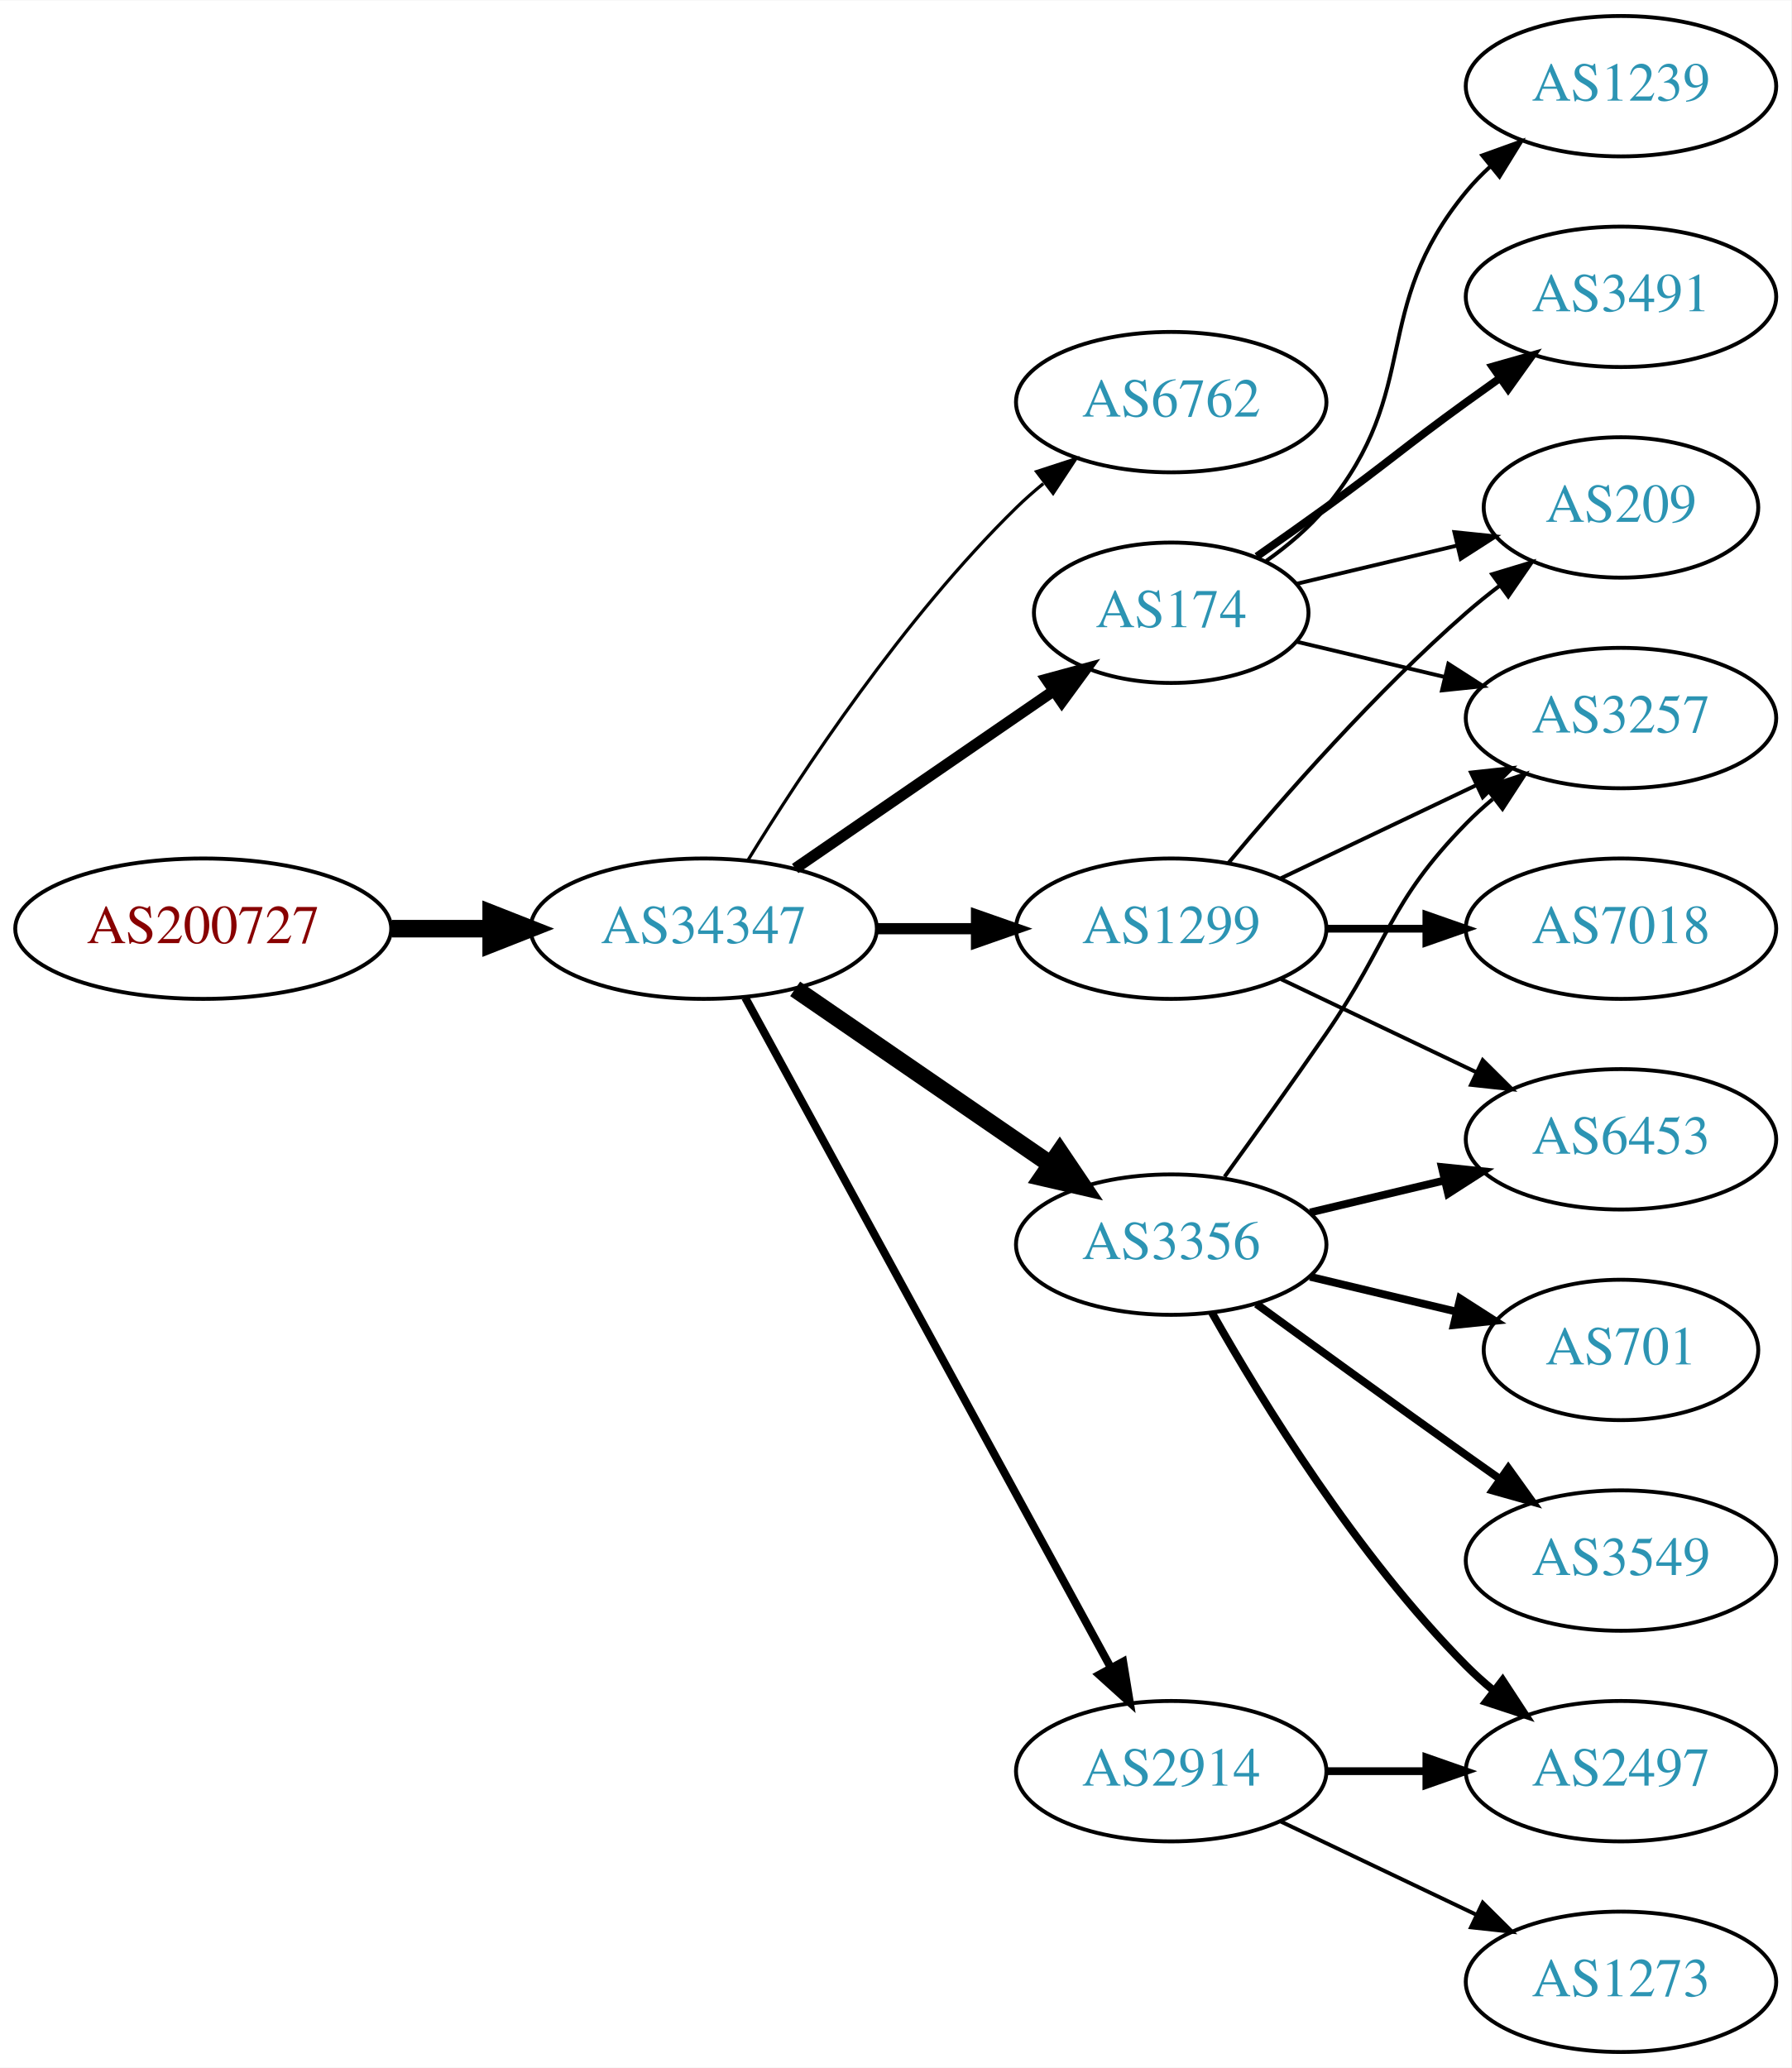
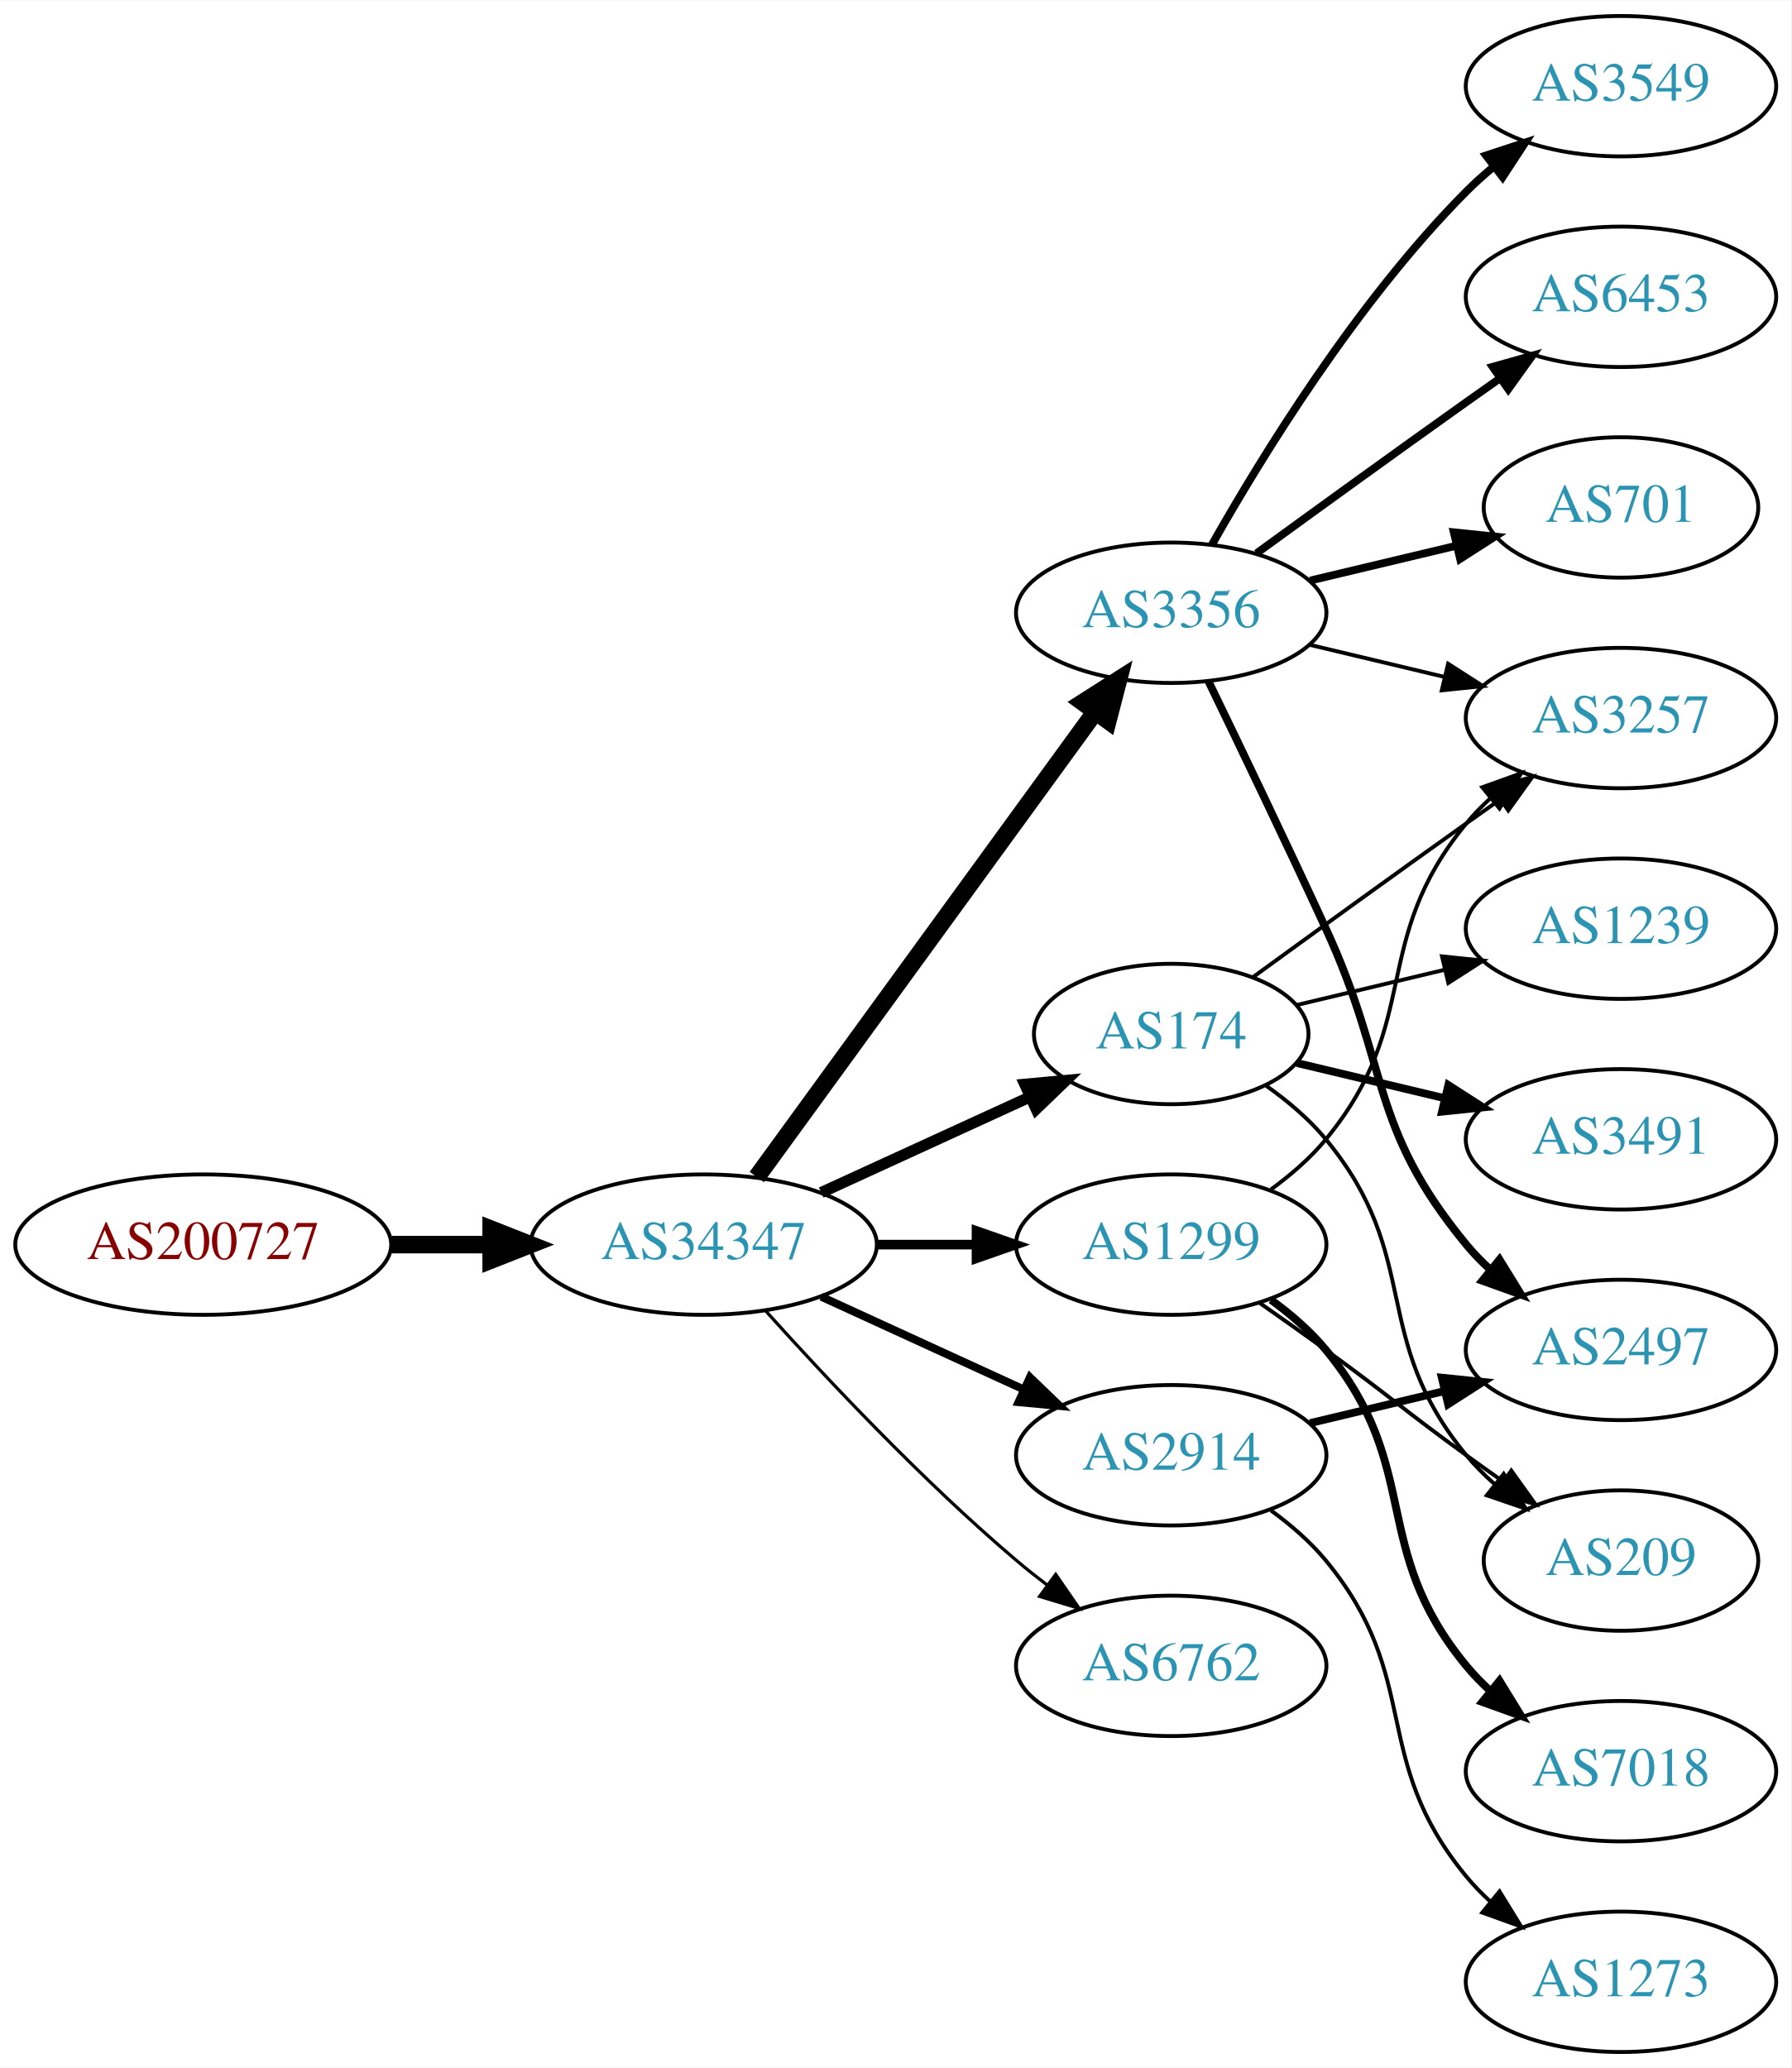
<svg xmlns="http://www.w3.org/2000/svg" xmlns:xlink="http://www.w3.org/1999/xlink" width="459pt" height="530pt" viewBox="0.00 0.00 459.17 530.00">
  <g id="graph0" class="graph" transform="scale(1 1) rotate(0) translate(4 526)">
    <polygon fill="white" stroke="none" points="-4,4 -4,-526 455.17,-526 455.17,4 -4,4" />
    <g id="node1" class="node">
      <g id="a_node1">
        <a xlink:href="/asn/200727" xlink:title="AS200727 ~ Kommunalbetriebe Rinn GmbH [AT]">
-           <ellipse fill="#ffffff" stroke="black" cx="48.096" cy="-288" rx="48.192" ry="18" />
-           <text text-anchor="middle" x="48.096" y="-284.3" font-family="Times,serif" font-size="14.00" fill="#880000">AS200727</text>
+           <ellipse fill="#ffffff" stroke="black" cx="48.096" cy="-207" rx="48.192" ry="18" />
+           <text text-anchor="middle" x="48.096" y="-203.3" font-family="Times,serif" font-size="14.00" fill="#880000">AS200727</text>
        </a>
      </g>
    </g>
    <g id="node2" class="node">
      <g id="a_node2">
        <a xlink:href="/asn/34347" xlink:title="AS34347 ~ HALLAG Kommunal GmbH [AT]">
-           <ellipse fill="#ffffff" stroke="black" cx="176.388" cy="-288" rx="44.393" ry="18" />
-           <text text-anchor="middle" x="176.388" y="-284.3" font-family="Times,serif" font-size="14.00" fill="#2c94b3">AS34347</text>
+           <ellipse fill="#ffffff" stroke="black" cx="176.388" cy="-207" rx="44.393" ry="18" />
+           <text text-anchor="middle" x="176.388" y="-203.3" font-family="Times,serif" font-size="14.00" fill="#2c94b3">AS34347</text>
        </a>
      </g>
    </g>
    <g id="edge1" class="edge">
-       <path fill="none" stroke="black" stroke-width="4.5" d="M96.481,-288C104.742,-288 113.386,-288 121.799,-288" />
-       <polygon fill="black" stroke="black" stroke-width="4.5" points="121.904,-291.938 131.904,-288 121.904,-284.063 121.904,-291.938" />
+       <path fill="none" stroke="black" stroke-width="4.5" d="M96.481,-207C104.742,-207 113.386,-207 121.799,-207" />
+       <polygon fill="black" stroke="black" stroke-width="4.5" points="121.904,-210.938 131.904,-207 121.904,-203.063 121.904,-210.938" />
    </g>
    <g id="node3" class="node">
      <g id="a_node3">
-         <a xlink:href="/asn/6762" xlink:title="AS6762 ~ TELECOM ITALIA SPARKLE S.p.A. [IT]">
-           <ellipse fill="#ffffff" stroke="black" cx="296.23" cy="-423" rx="39.794" ry="18" />
-           <text text-anchor="middle" x="296.23" y="-419.3" font-family="Times,serif" font-size="14.00" fill="#2c94b3">AS6762</text>
+         <a xlink:href="/asn/3356" xlink:title="AS3356 ~ Level 3 Parent, LLC [US]">
+           <ellipse fill="#ffffff" stroke="black" cx="296.23" cy="-369" rx="39.794" ry="18" />
+           <text text-anchor="middle" x="296.23" y="-365.3" font-family="Times,serif" font-size="14.00" fill="#2c94b3">AS3356</text>
        </a>
      </g>
    </g>
    <g id="edge2" class="edge">
-       <path fill="none" stroke="black" stroke-width="0.818" d="M187.653,-305.44C201.462,-327.991 227.651,-367.722 256.584,-396 258.724,-398.092 261.041,-400.137 263.441,-402.106" />
-       <polygon fill="black" stroke="black" stroke-width="0.818" points="261.708,-405.185 271.782,-408.464 265.951,-399.618 261.708,-405.185" />
+       <path fill="none" stroke="black" stroke-width="4.5" d="M189.999,-224.337C210.82,-252.96 252.482,-310.233 276.671,-343.486" />
+       <polygon fill="black" stroke="black" stroke-width="4.5" points="273.643,-346.017 282.71,-351.788 280.011,-341.385 273.643,-346.017" />
    </g>
    <g id="node4" class="node">
      <g id="a_node4">
-         <a xlink:href="/asn/174" xlink:title="AS174 ~ Cogent Communications [US]">
-           <ellipse fill="#ffffff" stroke="black" cx="296.23" cy="-369" rx="35.194" ry="18" />
-           <text text-anchor="middle" x="296.23" y="-365.3" font-family="Times,serif" font-size="14.00" fill="#2c94b3">AS174</text>
+         <a xlink:href="/asn/6762" xlink:title="AS6762 ~ TELECOM ITALIA SPARKLE S.p.A. [IT]">
+           <ellipse fill="#ffffff" stroke="black" cx="296.23" cy="-99" rx="39.794" ry="18" />
+           <text text-anchor="middle" x="296.23" y="-95.3" font-family="Times,serif" font-size="14.00" fill="#2c94b3">AS6762</text>
        </a>
      </g>
    </g>
    <g id="edge3" class="edge">
-       <path fill="none" stroke="black" stroke-width="2.864" d="M199.83,-303.426C218.645,-316.359 245.642,-334.915 266.118,-348.99" />
-       <polygon fill="black" stroke="black" stroke-width="2.864" points="264.228,-351.937 274.451,-354.718 268.193,-346.169 264.228,-351.937" />
+       <path fill="none" stroke="black" stroke-width="0.818" d="M192.32,-189.956C207.646,-172.903 232.582,-146.35 256.584,-126 259.081,-123.883 261.741,-121.768 264.453,-119.707" />
+       <polygon fill="black" stroke="black" stroke-width="0.818" points="266.619,-122.459 272.629,-113.734 262.489,-116.806 266.619,-122.459" />
    </g>
    <g id="node5" class="node">
      <g id="a_node5">
-         <a xlink:href="/asn/3356" xlink:title="AS3356 ~ Level 3 Parent, LLC [US]">
-           <ellipse fill="#ffffff" stroke="black" cx="296.23" cy="-207" rx="39.794" ry="18" />
-           <text text-anchor="middle" x="296.23" y="-203.3" font-family="Times,serif" font-size="14.00" fill="#2c94b3">AS3356</text>
+         <a xlink:href="/asn/174" xlink:title="AS174 ~ Cogent Communications [US]">
+           <ellipse fill="#ffffff" stroke="black" cx="296.23" cy="-261" rx="35.194" ry="18" />
+           <text text-anchor="middle" x="296.23" y="-257.3" font-family="Times,serif" font-size="14.00" fill="#2c94b3">AS174</text>
        </a>
      </g>
    </g>
    <g id="edge4" class="edge">
-       <path fill="none" stroke="black" stroke-width="4.5" d="M199.83,-272.574C218.412,-259.802 244.972,-241.545 265.352,-227.537" />
-       <polygon fill="black" stroke="black" stroke-width="4.5" points="267.656,-230.731 273.666,-221.822 263.195,-224.242 267.656,-230.731" />
+       <path fill="none" stroke="black" stroke-width="2.864" d="M206.517,-220.348C222.734,-227.78 243.038,-237.083 260.127,-244.914" />
+       <polygon fill="black" stroke="black" stroke-width="2.864" points="258.695,-248.108 269.244,-249.092 261.611,-241.744 258.695,-248.108" />
    </g>
    <g id="node6" class="node">
      <g id="a_node6">
        <a xlink:href="/asn/1299" xlink:title="AS1299 ~ Telia Carrier [EU]">
-           <ellipse fill="#ffffff" stroke="black" cx="296.23" cy="-288" rx="39.794" ry="18" />
-           <text text-anchor="middle" x="296.23" y="-284.3" font-family="Times,serif" font-size="14.00" fill="#2c94b3">AS1299</text>
+           <ellipse fill="#ffffff" stroke="black" cx="296.23" cy="-207" rx="39.794" ry="18" />
+           <text text-anchor="middle" x="296.23" y="-203.3" font-family="Times,serif" font-size="14.00" fill="#2c94b3">AS1299</text>
        </a>
      </g>
    </g>
    <g id="edge5" class="edge">
-       <path fill="none" stroke="black" stroke-width="2.864" d="M220.599,-288C228.911,-288 237.674,-288 246.156,-288" />
-       <polygon fill="black" stroke="black" stroke-width="2.864" points="246.315,-291.5 256.315,-288 246.315,-284.5 246.315,-291.5" />
+       <path fill="none" stroke="black" stroke-width="2.455" d="M220.599,-207C228.911,-207 237.674,-207 246.156,-207" />
+       <polygon fill="black" stroke="black" stroke-width="2.455" points="246.315,-210.5 256.315,-207 246.315,-203.5 246.315,-210.5" />
    </g>
    <g id="node7" class="node">
      <g id="a_node7">
        <a xlink:href="/asn/2914" xlink:title="AS2914 ~ NTT America, Inc. [US]">
-           <ellipse fill="#ffffff" stroke="black" cx="296.23" cy="-72" rx="39.794" ry="18" />
-           <text text-anchor="middle" x="296.23" y="-68.3" font-family="Times,serif" font-size="14.00" fill="#2c94b3">AS2914</text>
+           <ellipse fill="#ffffff" stroke="black" cx="296.23" cy="-153" rx="39.794" ry="18" />
+           <text text-anchor="middle" x="296.23" y="-149.3" font-family="Times,serif" font-size="14.00" fill="#2c94b3">AS2914</text>
        </a>
      </g>
    </g>
    <g id="edge6" class="edge">
-       <path fill="none" stroke="black" stroke-width="2.045" d="M187.031,-270.324C207.713,-232.416 256.425,-143.127 280.805,-98.442" />
-       <polygon fill="black" stroke="black" stroke-width="2.045" points="283.902,-100.072 285.619,-89.618 277.757,-96.72 283.902,-100.072" />
+       <path fill="none" stroke="black" stroke-width="2.045" d="M206.517,-193.652C222.128,-186.498 241.526,-177.609 258.198,-169.97" />
+       <polygon fill="black" stroke="black" stroke-width="2.045" points="260.017,-172.986 267.65,-165.638 257.101,-166.622 260.017,-172.986" />
    </g>
    <g id="node8" class="node">
      <g id="a_node8">
+         <a xlink:href="/asn/3549" xlink:title="AS3549 ~ Level 3 Parent, LLC [US]">
+           <ellipse fill="#ffffff" stroke="black" cx="411.523" cy="-504" rx="39.794" ry="18" />
+           <text text-anchor="middle" x="411.523" y="-500.3" font-family="Times,serif" font-size="14.00" fill="#2c94b3">AS3549</text>
+         </a>
+       </g>
+     </g>
+     <g id="edge7" class="edge">
+       <path fill="none" stroke="black" stroke-width="2" d="M306.69,-386.49C319.472,-409.096 343.904,-448.886 371.877,-477 373.987,-479.121 376.283,-481.188 378.669,-483.171" />
+       <polygon fill="black" stroke="black" stroke-width="2" points="376.921,-486.242 386.984,-489.556 381.184,-480.69 376.921,-486.242" />
+     </g>
+     <g id="node9" class="node">
+       <g id="a_node9">
+         <a xlink:href="/asn/6453" xlink:title="AS6453 ~ TATA COMMUNICATIONS (AMERICA) INC [US]">
+           <ellipse fill="#ffffff" stroke="black" cx="411.523" cy="-450" rx="39.794" ry="18" />
+           <text text-anchor="middle" x="411.523" y="-446.3" font-family="Times,serif" font-size="14.00" fill="#2c94b3">AS6453</text>
+         </a>
+       </g>
+     </g>
+     <g id="edge8" class="edge">
+       <path fill="none" stroke="black" stroke-width="2" d="M318.078,-384.222C333.012,-395.091 353.626,-410.025 371.877,-423 374.697,-425.005 377.64,-427.085 380.588,-429.159" />
+       <polygon fill="black" stroke="black" stroke-width="2" points="378.616,-432.05 388.813,-434.926 382.634,-426.319 378.616,-432.05" />
+     </g>
+     <g id="node10" class="node">
+       <g id="a_node10">
        <a xlink:href="/asn/3257" xlink:title="AS3257 ~ GTT [DE]">
          <ellipse fill="#ffffff" stroke="black" cx="411.523" cy="-342" rx="39.794" ry="18" />
          <text text-anchor="middle" x="411.523" y="-338.3" font-family="Times,serif" font-size="14.00" fill="#2c94b3">AS3257</text>
        </a>
      </g>
    </g>
-     <g id="edge7" class="edge">
-       <path fill="none" stroke="black" d="M328.488,-361.551C340.168,-358.767 353.663,-355.551 366.293,-352.541" />
-       <polygon fill="black" stroke="black" points="367.268,-355.907 376.184,-350.184 365.645,-349.097 367.268,-355.907" />
-     </g>
-     <g id="node9" class="node">
-       <g id="a_node9">
-         <a xlink:href="/asn/1239" xlink:title="AS1239 ~ Sprint [US]">
-           <ellipse fill="#ffffff" stroke="black" cx="411.523" cy="-504" rx="39.794" ry="18" />
-           <text text-anchor="middle" x="411.523" y="-500.3" font-family="Times,serif" font-size="14.00" fill="#2c94b3">AS1239</text>
-         </a>
-       </g>
-     </g>
-     <g id="edge8" class="edge">
-       <path fill="none" stroke="black" d="M320.603,-382.288C326.107,-386.191 331.607,-390.822 335.877,-396 360.941,-426.394 346.812,-446.606 371.877,-477 373.732,-479.25 375.819,-481.396 378.038,-483.424" />
-       <polygon fill="black" stroke="black" points="375.973,-486.256 385.942,-489.844 380.386,-480.823 375.973,-486.256" />
-     </g>
-     <g id="node10" class="node">
-       <g id="a_node10">
-         <a xlink:href="/asn/3491" xlink:title="AS3491 ~ PCCW Global, Inc. [US]">
-           <ellipse fill="#ffffff" stroke="black" cx="411.523" cy="-450" rx="39.794" ry="18" />
-           <text text-anchor="middle" x="411.523" y="-446.3" font-family="Times,serif" font-size="14.00" fill="#2c94b3">AS3491</text>
-         </a>
-       </g>
-     </g>
    <g id="edge9" class="edge">
-       <path fill="none" stroke="black" stroke-width="2" d="M318.18,-383.445C323.943,-387.471 330.175,-391.872 335.877,-396 352.076,-407.729 355.677,-411.271 371.877,-423 374.68,-425.029 377.611,-427.125 380.552,-429.21" />
-       <polygon fill="black" stroke="black" stroke-width="2" points="378.574,-432.097 388.766,-434.991 382.603,-426.373 378.574,-432.097" />
+       <path fill="none" stroke="black" d="M331.837,-360.752C342.709,-358.162 354.863,-355.265 366.305,-352.538" />
+       <polygon fill="black" stroke="black" points="367.212,-355.92 376.128,-350.197 365.589,-349.111 367.212,-355.92" />
    </g>
    <g id="node11" class="node">
      <g id="a_node11">
-         <a xlink:href="/asn/209" xlink:title="AS209 ~ CenturyLink Communications, LLC [US]">
+         <a xlink:href="/asn/701" xlink:title="AS701 ~ UUNET [US]">
          <ellipse fill="#ffffff" stroke="black" cx="411.523" cy="-396" rx="35.194" ry="18" />
-           <text text-anchor="middle" x="411.523" y="-392.3" font-family="Times,serif" font-size="14.00" fill="#2c94b3">AS209</text>
+           <text text-anchor="middle" x="411.523" y="-392.3" font-family="Times,serif" font-size="14.00" fill="#2c94b3">AS701</text>
        </a>
      </g>
    </g>
    <g id="edge10" class="edge">
-       <path fill="none" stroke="black" d="M328.488,-376.449C341.118,-379.459 355.872,-382.976 369.358,-386.19" />
-       <polygon fill="black" stroke="black" points="368.828,-389.661 379.367,-388.575 370.451,-382.852 368.828,-389.661" />
-     </g>
-     <g id="edge12" class="edge">
-       <path fill="none" stroke="black" d="M309.909,-224.406C317.525,-234.937 327.358,-248.67 335.877,-261 352.272,-284.731 351.704,-294.383 371.877,-315 373.969,-317.139 376.253,-319.218 378.63,-321.21" />
-       <polygon fill="black" stroke="black" points="376.873,-324.275 386.929,-327.611 381.148,-318.732 376.873,-324.275" />
+       <path fill="none" stroke="black" stroke-width="2" d="M331.837,-377.248C343.632,-380.058 356.937,-383.229 369.204,-386.153" />
+       <polygon fill="black" stroke="black" stroke-width="2" points="368.67,-389.624 379.209,-388.537 370.293,-382.814 368.67,-389.624" />
    </g>
    <g id="node12" class="node">
      <g id="a_node12">
        <a xlink:href="/asn/2497" xlink:title="AS2497 ~ Internet Initiative Japan Inc. [JP]">
-           <ellipse fill="#ffffff" stroke="black" cx="411.523" cy="-72" rx="39.794" ry="18" />
-           <text text-anchor="middle" x="411.523" y="-68.3" font-family="Times,serif" font-size="14.00" fill="#2c94b3">AS2497</text>
+           <ellipse fill="#ffffff" stroke="black" cx="411.523" cy="-180" rx="39.794" ry="18" />
+           <text text-anchor="middle" x="411.523" y="-176.3" font-family="Times,serif" font-size="14.00" fill="#2c94b3">AS2497</text>
        </a>
      </g>
    </g>
    <g id="edge11" class="edge">
-       <path fill="none" stroke="black" stroke-width="2" d="M306.69,-189.51C319.472,-166.904 343.904,-127.114 371.877,-99 373.987,-96.879 376.283,-94.812 378.669,-92.829" />
-       <polygon fill="black" stroke="black" stroke-width="2" points="381.184,-95.31 386.984,-86.444 376.921,-89.758 381.184,-95.31" />
+       <path fill="none" stroke="black" stroke-width="2" d="M305.811,-351.367C313.736,-335.002 325.772,-309.935 335.877,-288 352.36,-252.219 346.812,-237.394 371.877,-207 373.732,-204.75 375.819,-202.604 378.038,-200.576" />
+       <polygon fill="black" stroke="black" stroke-width="2" points="380.386,-203.177 385.942,-194.156 375.973,-197.744 380.386,-203.177" />
+     </g>
+     <g id="edge13" class="edge">
+       <path fill="none" stroke="black" d="M317.126,-275.529C332.128,-286.45 353.235,-301.747 371.877,-315 374.697,-317.005 377.64,-319.085 380.588,-321.159" />
+       <polygon fill="black" stroke="black" points="378.616,-324.05 388.813,-326.926 382.634,-318.319 378.616,-324.05" />
    </g>
    <g id="node13" class="node">
      <g id="a_node13">
-         <a xlink:href="/asn/6453" xlink:title="AS6453 ~ TATA COMMUNICATIONS (AMERICA) INC [US]">
+         <a xlink:href="/asn/3491" xlink:title="AS3491 ~ PCCW Global, Inc. [US]">
          <ellipse fill="#ffffff" stroke="black" cx="411.523" cy="-234" rx="39.794" ry="18" />
-           <text text-anchor="middle" x="411.523" y="-230.3" font-family="Times,serif" font-size="14.00" fill="#2c94b3">AS6453</text>
-         </a>
-       </g>
-     </g>
-     <g id="edge13" class="edge">
-       <path fill="none" stroke="black" stroke-width="2" d="M331.837,-215.248C342.709,-217.838 354.863,-220.735 366.305,-223.462" />
-       <polygon fill="black" stroke="black" stroke-width="2" points="365.589,-226.889 376.128,-225.803 367.212,-220.08 365.589,-226.889" />
+           <text text-anchor="middle" x="411.523" y="-230.3" font-family="Times,serif" font-size="14.00" fill="#2c94b3">AS3491</text>
+         </a>
+       </g>
+     </g>
+     <g id="edge12" class="edge">
+       <path fill="none" stroke="black" stroke-width="2" d="M328.488,-253.551C340.168,-250.767 353.663,-247.551 366.293,-244.541" />
+       <polygon fill="black" stroke="black" stroke-width="2" points="367.268,-247.907 376.184,-242.184 365.645,-241.097 367.268,-247.907" />
    </g>
    <g id="node14" class="node">
      <g id="a_node14">
-         <a xlink:href="/asn/701" xlink:title="AS701 ~ UUNET [US]">
-           <ellipse fill="#ffffff" stroke="black" cx="411.523" cy="-180" rx="35.194" ry="18" />
-           <text text-anchor="middle" x="411.523" y="-176.3" font-family="Times,serif" font-size="14.00" fill="#2c94b3">AS701</text>
+         <a xlink:href="/asn/1239" xlink:title="AS1239 ~ Sprint [US]">
+           <ellipse fill="#ffffff" stroke="black" cx="411.523" cy="-288" rx="39.794" ry="18" />
+           <text text-anchor="middle" x="411.523" y="-284.3" font-family="Times,serif" font-size="14.00" fill="#2c94b3">AS1239</text>
        </a>
      </g>
    </g>
    <g id="edge14" class="edge">
-       <path fill="none" stroke="black" stroke-width="2" d="M331.837,-198.752C343.632,-195.942 356.937,-192.771 369.204,-189.847" />
-       <polygon fill="black" stroke="black" stroke-width="2" points="370.293,-193.186 379.209,-187.463 368.67,-186.376 370.293,-193.186" />
+       <path fill="none" stroke="black" d="M328.488,-268.449C340.168,-271.233 353.663,-274.449 366.293,-277.459" />
+       <polygon fill="black" stroke="black" points="365.645,-280.903 376.184,-279.816 367.268,-274.093 365.645,-280.903" />
    </g>
    <g id="node15" class="node">
      <g id="a_node15">
-         <a xlink:href="/asn/3549" xlink:title="AS3549 ~ Level 3 Parent, LLC [US]">
-           <ellipse fill="#ffffff" stroke="black" cx="411.523" cy="-126" rx="39.794" ry="18" />
-           <text text-anchor="middle" x="411.523" y="-122.3" font-family="Times,serif" font-size="14.00" fill="#2c94b3">AS3549</text>
+         <a xlink:href="/asn/209" xlink:title="AS209 ~ CenturyLink Communications, LLC [US]">
+           <ellipse fill="#ffffff" stroke="black" cx="411.523" cy="-126" rx="35.194" ry="18" />
+           <text text-anchor="middle" x="411.523" y="-122.3" font-family="Times,serif" font-size="14.00" fill="#2c94b3">AS209</text>
        </a>
      </g>
    </g>
    <g id="edge15" class="edge">
-       <path fill="none" stroke="black" stroke-width="2" d="M318.078,-191.778C333.012,-180.909 353.626,-165.975 371.877,-153 374.697,-150.995 377.64,-148.915 380.588,-146.841" />
-       <polygon fill="black" stroke="black" stroke-width="2" points="382.634,-149.681 388.813,-141.074 378.616,-143.95 382.634,-149.681" />
-     </g>
-     <g id="edge16" class="edge">
-       <path fill="none" stroke="black" d="M324.367,-300.934C339.361,-308.081 358.182,-317.052 374.405,-324.785" />
-       <polygon fill="black" stroke="black" points="373.075,-328.028 383.608,-329.171 376.087,-321.709 373.075,-328.028" />
+       <path fill="none" stroke="black" d="M320.603,-247.712C326.107,-243.809 331.607,-239.178 335.877,-234 360.941,-203.606 346.812,-183.394 371.877,-153 374.012,-150.411 376.454,-147.959 379.051,-145.666" />
+       <polygon fill="black" stroke="black" points="381.459,-148.225 387.15,-139.288 377.128,-142.725 381.459,-148.225" />
+     </g>
+     <g id="edge17" class="edge">
+       <path fill="none" stroke="black" d="M321.811,-221.156C326.905,-224.872 331.919,-229.201 335.877,-234 360.941,-264.394 346.812,-284.606 371.877,-315 373.732,-317.25 375.819,-319.396 378.038,-321.424" />
+       <polygon fill="black" stroke="black" points="375.973,-324.256 385.942,-327.844 380.386,-318.823 375.973,-324.256" />
    </g>
    <g id="edge18" class="edge">
-       <path fill="none" stroke="black" d="M310.86,-304.817C325.143,-321.929 348.689,-348.745 371.877,-369 374.546,-371.332 377.419,-373.648 380.35,-375.886" />
-       <polygon fill="black" stroke="black" points="378.5,-378.87 388.641,-381.939 382.627,-373.216 378.5,-378.87" />
-     </g>
-     <g id="edge19" class="edge">
-       <path fill="none" stroke="black" d="M324.367,-275.066C339.361,-267.919 358.182,-258.948 374.405,-251.215" />
-       <polygon fill="black" stroke="black" points="376.087,-254.291 383.608,-246.829 373.075,-247.972 376.087,-254.291" />
+       <path fill="none" stroke="black" d="M318.987,-191.991C324.522,-188.121 330.44,-183.936 335.877,-180 352.076,-168.271 355.677,-164.729 371.877,-153 374.905,-150.807 378.084,-148.537 381.263,-146.287" />
+       <polygon fill="black" stroke="black" points="383.405,-149.059 389.573,-140.445 379.379,-143.333 383.405,-149.059" />
    </g>
    <g id="node16" class="node">
      <g id="a_node16">
        <a xlink:href="/asn/7018" xlink:title="AS7018 ~ AT&amp;T Services, Inc. [US]">
-           <ellipse fill="#ffffff" stroke="black" cx="411.523" cy="-288" rx="39.794" ry="18" />
-           <text text-anchor="middle" x="411.523" y="-284.3" font-family="Times,serif" font-size="14.00" fill="#2c94b3">AS7018</text>
-         </a>
-       </g>
-     </g>
-     <g id="edge17" class="edge">
-       <path fill="none" stroke="black" stroke-width="2" d="M335.902,-288C344.105,-288 352.869,-288 361.401,-288" />
-       <polygon fill="black" stroke="black" stroke-width="2" points="361.641,-291.5 371.641,-288 361.641,-284.5 361.641,-291.5" />
-     </g>
-     <g id="edge20" class="edge">
-       <path fill="none" stroke="black" stroke-width="2" d="M335.902,-72C344.105,-72 352.869,-72 361.401,-72" />
-       <polygon fill="black" stroke="black" stroke-width="2" points="361.641,-75.5 371.641,-72 361.641,-68.5 361.641,-75.5" />
+           <ellipse fill="#ffffff" stroke="black" cx="411.523" cy="-72" rx="39.794" ry="18" />
+           <text text-anchor="middle" x="411.523" y="-68.3" font-family="Times,serif" font-size="14.00" fill="#2c94b3">AS7018</text>
+         </a>
+       </g>
+     </g>
+     <g id="edge16" class="edge">
+       <path fill="none" stroke="black" stroke-width="2" d="M321.811,-192.844C326.905,-189.128 331.919,-184.799 335.877,-180 360.941,-149.606 346.812,-129.394 371.877,-99 373.732,-96.751 375.819,-94.604 378.038,-92.576" />
+       <polygon fill="black" stroke="black" stroke-width="2" points="380.386,-95.177 385.942,-86.156 375.973,-89.744 380.386,-95.177" />
+     </g>
+     <g id="edge19" class="edge">
+       <path fill="none" stroke="black" stroke-width="2" d="M331.837,-161.248C342.709,-163.838 354.863,-166.735 366.305,-169.462" />
+       <polygon fill="black" stroke="black" stroke-width="2" points="365.589,-172.889 376.128,-171.803 367.212,-166.08 365.589,-172.889" />
    </g>
    <g id="node17" class="node">
      <g id="a_node17">
        <a xlink:href="/asn/1273" xlink:title="AS1273 ~ Vodafone Group PLC [EU]">
          <ellipse fill="#ffffff" stroke="black" cx="411.523" cy="-18" rx="39.794" ry="18" />
          <text text-anchor="middle" x="411.523" y="-14.3" font-family="Times,serif" font-size="14.00" fill="#2c94b3">AS1273</text>
        </a>
      </g>
    </g>
-     <g id="edge21" class="edge">
-       <path fill="none" stroke="black" d="M324.367,-59.066C339.361,-51.919 358.182,-42.948 374.405,-35.215" />
-       <polygon fill="black" stroke="black" points="376.087,-38.291 383.608,-30.829 373.075,-31.972 376.087,-38.291" />
+     <g id="edge20" class="edge">
+       <path fill="none" stroke="black" d="M321.811,-138.844C326.905,-135.128 331.919,-130.799 335.877,-126 360.941,-95.606 346.812,-75.394 371.877,-45 373.732,-42.751 375.819,-40.604 378.038,-38.576" />
+       <polygon fill="black" stroke="black" points="380.386,-41.178 385.942,-32.156 375.973,-35.744 380.386,-41.178" />
    </g>
  </g>
</svg>
